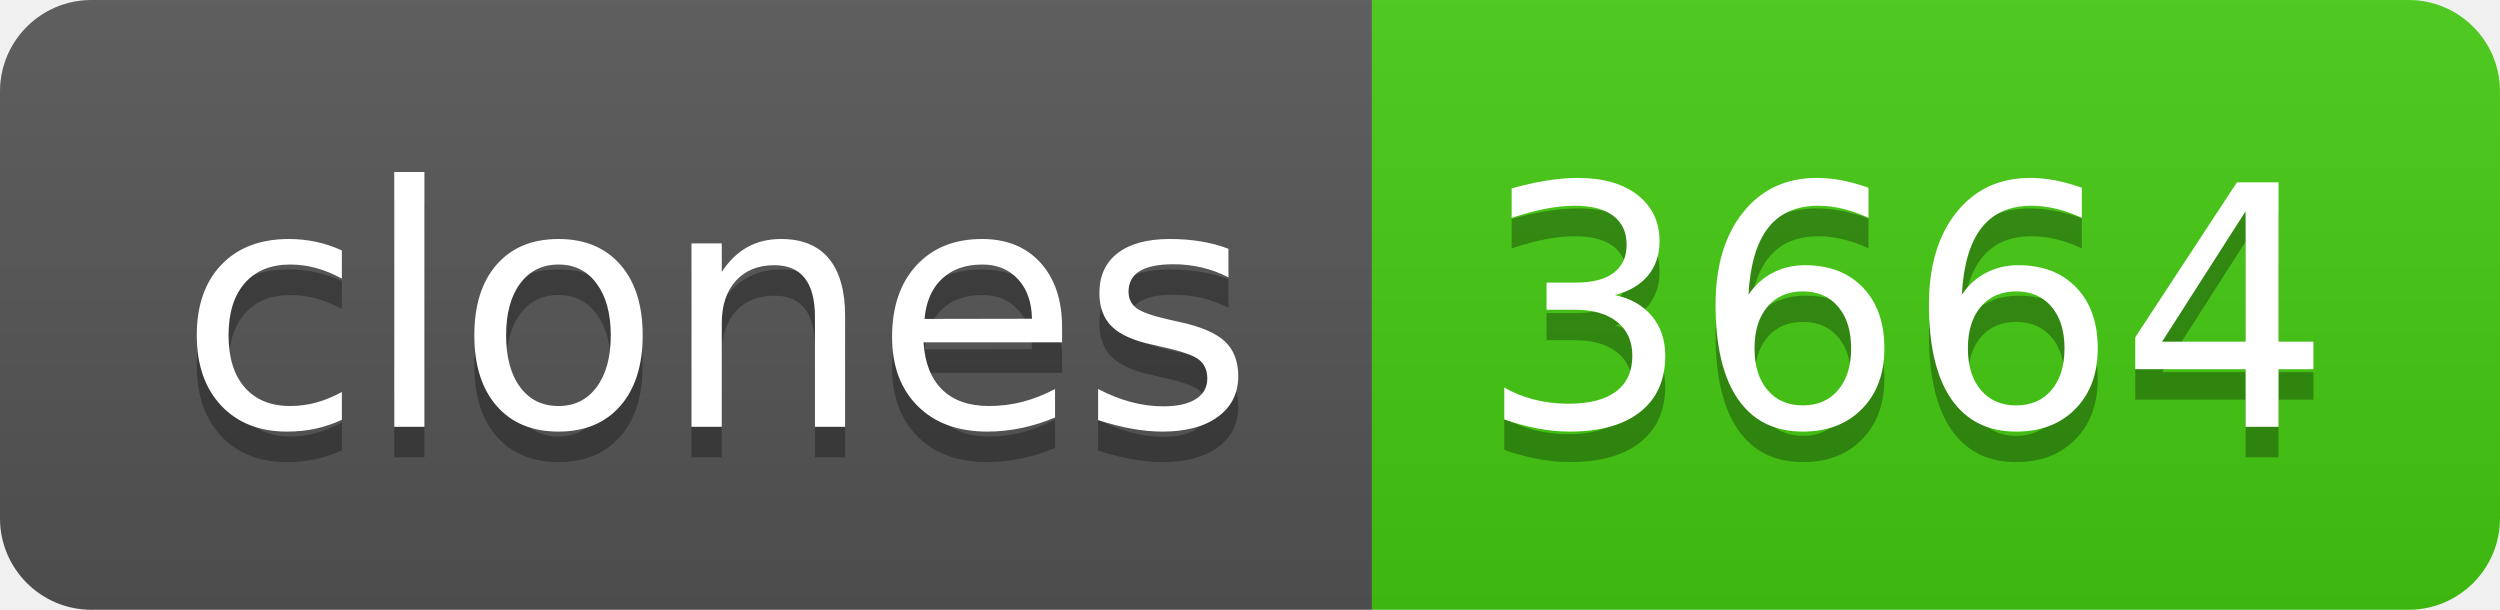
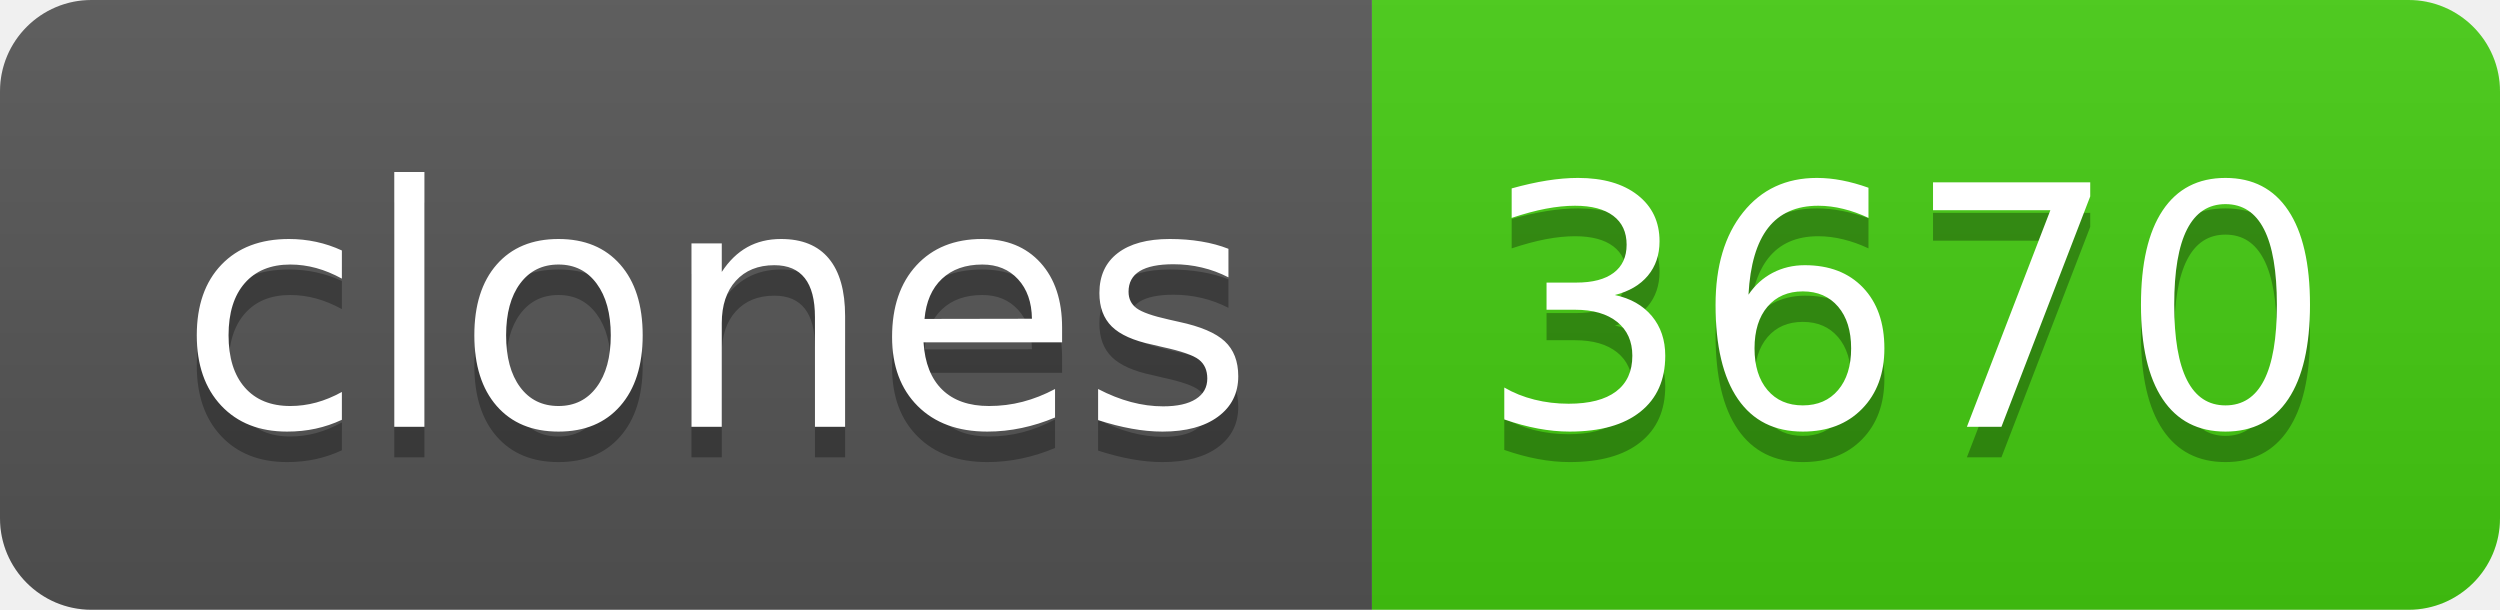
- <svg xmlns="http://www.w3.org/2000/svg" width="82" height="20" role="img" aria-label="clones: 3664">
+ <svg xmlns="http://www.w3.org/2000/svg" width="82" height="20" role="img" aria-label="clones: 3670">
  <linearGradient id="s" x2="0" y2="100%">
    <stop offset="0" stop-color="#bbb" stop-opacity=".1" />
    <stop offset="1" stop-opacity=".1" />
  </linearGradient>
  <clipPath id="r">
    <rect width="82" height="20" rx="3" fill="#fff" />
  </clipPath>
  <g clip-path="url(#r)">
    <rect width="45" height="20" fill="#555" />
    <rect x="45" width="37" height="20" fill="#4c1" />
    <rect width="82" height="20" fill="url(#s)" />
  </g>
  <g fill="#fff" text-anchor="middle" font-family="Verdana,Geneva,DejaVu Sans,sans-serif" text-rendering="geometricPrecision" font-size="110">
    <text aria-hidden="true" x="235" y="150" fill="#010101" fill-opacity=".3" transform="scale(.1)" textLength="350">clones</text>
    <text x="235" y="140" transform="scale(.1)" fill="#fff" textLength="350">clones</text>
-     <text aria-hidden="true" x="625" y="150" fill="#010101" fill-opacity=".3" transform="scale(.1)" textLength="270">3664</text>
-     <text x="625" y="140" transform="scale(.1)" fill="#fff" textLength="270">3664</text>
+     <text aria-hidden="true" x="625" y="150" fill="#010101" fill-opacity=".3" transform="scale(.1)" textLength="270">3670</text>
+     <text x="625" y="140" transform="scale(.1)" fill="#fff" textLength="270">3670</text>
  </g>
</svg>
